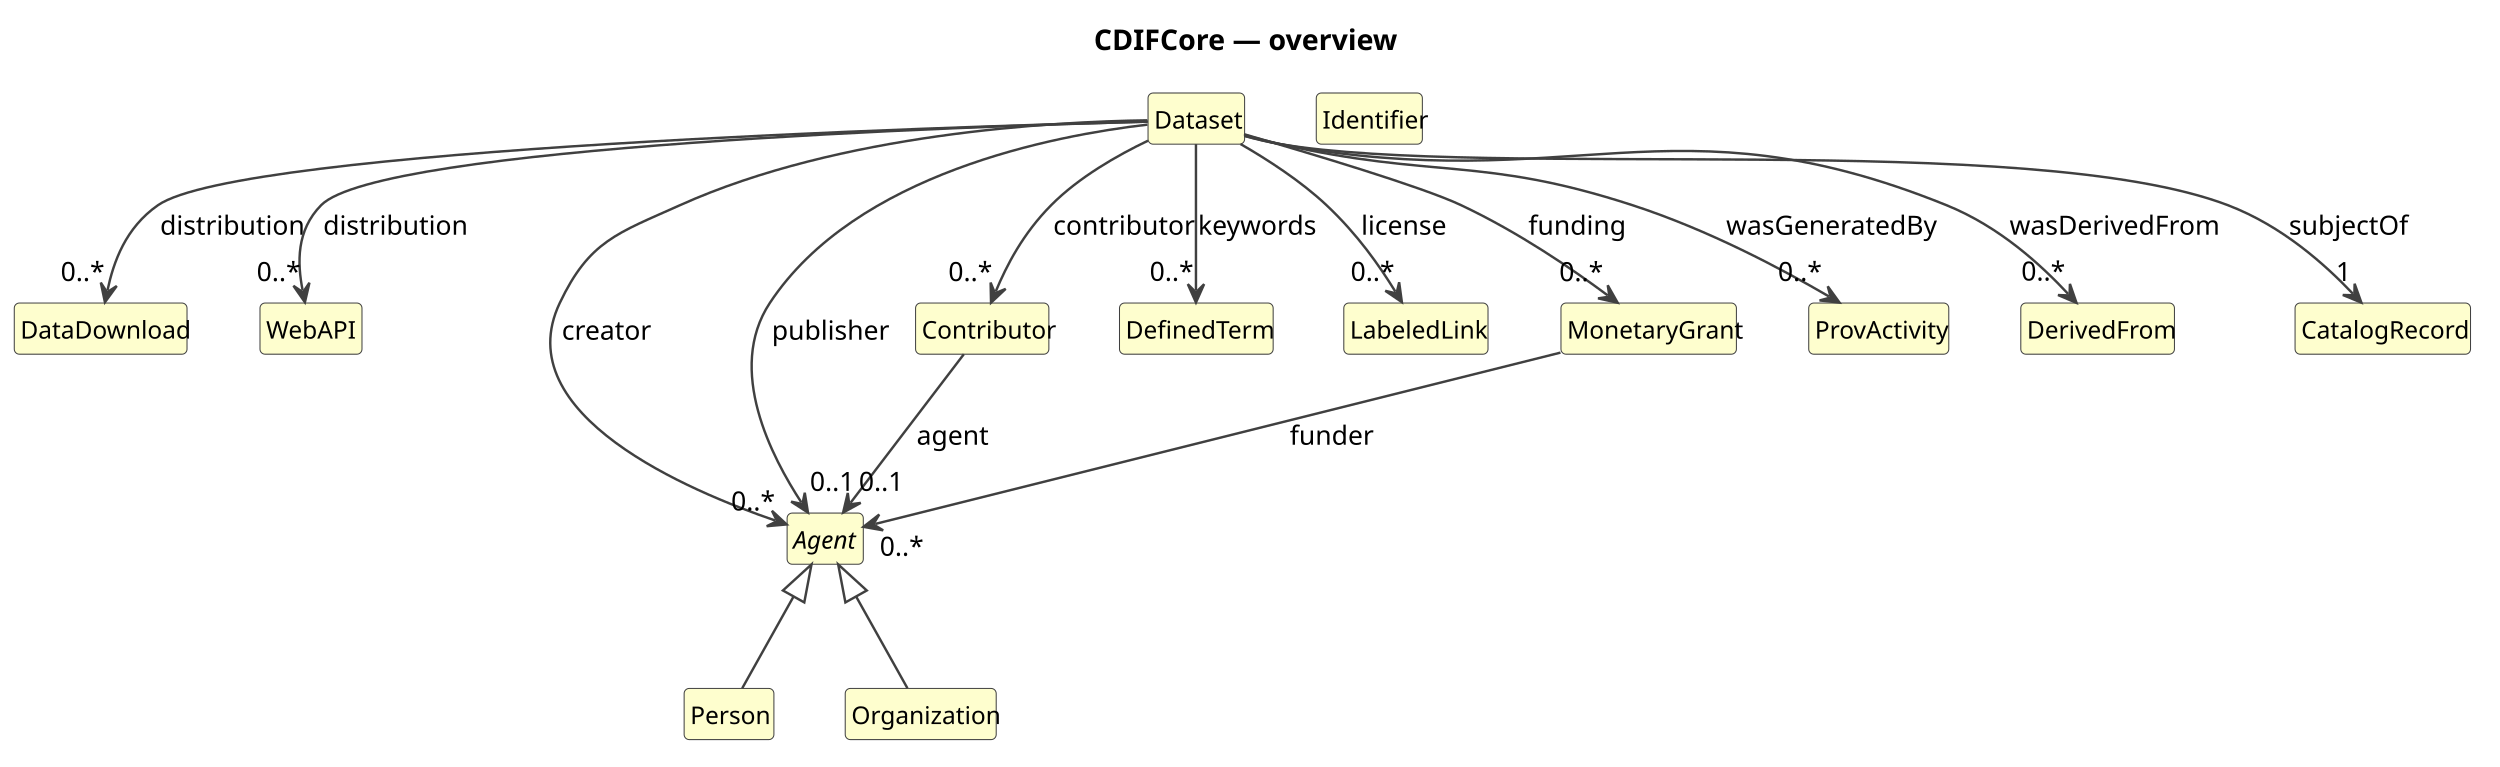
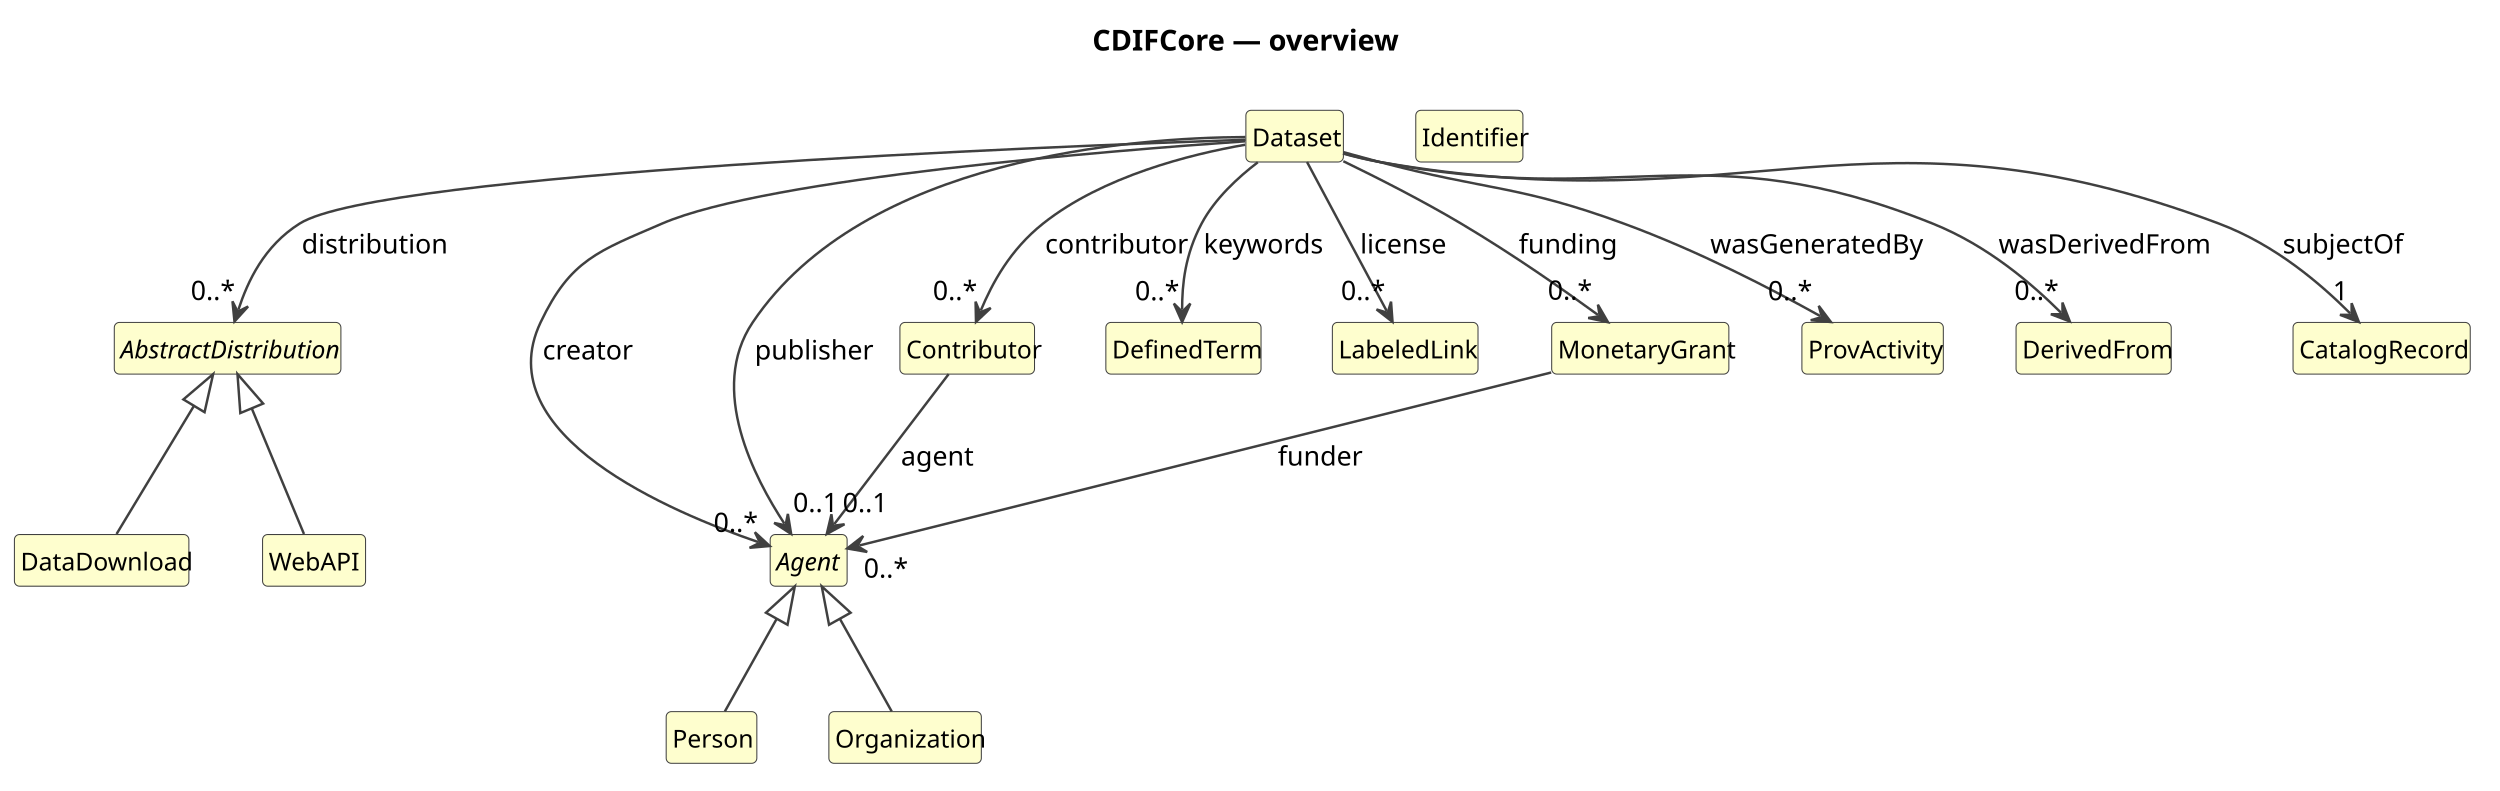
- <svg xmlns="http://www.w3.org/2000/svg" contentStyleType="text/css" data-diagram-type="CLASS" height="376px" preserveAspectRatio="none" style="width:1226px;height:376px;background:#FFFFFF;" version="1.1" viewBox="0 0 1226 376" width="1226px" zoomAndPan="magnify">
+ <svg xmlns="http://www.w3.org/2000/svg" contentStyleType="text/css" data-diagram-type="CLASS" height="384px" preserveAspectRatio="none" style="width:1214px;height:384px;background:#FFFFFF;" version="1.1" viewBox="0 0 1214 384" width="1214px" zoomAndPan="magnify">
  <defs />
  <g>
    <g class="title" data-source-line="1">
-       <text fill="#000000" font-family="sans-serif" font-size="14" font-weight="700" lengthAdjust="spacing" textLength="146.699" x="536.423" y="24.533">CDIFCore — overview</text>
+       <text fill="#000000" font-family="sans-serif" font-size="14" font-weight="700" lengthAdjust="spacing" textLength="146.699" x="530.423" y="24.533">CDIFCore — overview</text>
    </g>
    <g class="entity" data-qualified-name="Dataset" data-source-line="12" id="ent0002">
-       <rect fill="#FEFECE" height="25.094" rx="2.5" ry="2.5" style="stroke:#404040;stroke-width:0.5;" width="47.355" x="563" y="45.609" />
-       <text fill="#000000" font-family="sans-serif" font-size="12" lengthAdjust="spacing" textLength="41.355" x="566" y="63.066">Dataset</text>
+       <rect fill="#FEFECE" height="25.094" rx="2.5" ry="2.5" style="stroke:#404040;stroke-width:0.5;" width="47.355" x="605" y="53.569" />
+       <text fill="#000000" font-family="sans-serif" font-size="12" lengthAdjust="spacing" textLength="41.355" x="608" y="71.026">Dataset</text>
    </g>
-     <g class="entity" data-qualified-name="DataDownload" data-source-line="13" id="ent0003">
-       <rect fill="#FEFECE" height="25.094" rx="2.5" ry="2.5" style="stroke:#404040;stroke-width:0.5;" width="84.715" x="7" y="148.609" />
-       <text fill="#000000" font-family="sans-serif" font-size="12" lengthAdjust="spacing" textLength="78.715" x="10" y="166.066">DataDownload</text>
+     <g class="entity" data-qualified-name="AbstractDistribution" data-source-line="13" id="ent0003">
+       <rect fill="#FEFECE" height="25.094" rx="2.5" ry="2.5" style="stroke:#404040;stroke-width:0.5;" width="110.039" x="55.5" y="156.569" />
+       <text fill="#000000" font-family="sans-serif" font-size="12" font-style="italic" lengthAdjust="spacing" textLength="104.039" x="58.5" y="174.026">AbstractDistribution</text>
    </g>
-     <g class="entity" data-qualified-name="WebAPI" data-source-line="14" id="ent0004">
-       <rect fill="#FEFECE" height="25.094" rx="2.5" ry="2.5" style="stroke:#404040;stroke-width:0.5;" width="50.016" x="127.5" y="148.609" />
-       <text fill="#000000" font-family="sans-serif" font-size="12" lengthAdjust="spacing" textLength="44.016" x="130.5" y="166.066">WebAPI</text>
+     <g class="entity" data-qualified-name="DataDownload" data-source-line="14" id="ent0004">
+       <rect fill="#FEFECE" height="25.094" rx="2.5" ry="2.5" style="stroke:#404040;stroke-width:0.5;" width="84.715" x="7" y="259.569" />
+       <text fill="#000000" font-family="sans-serif" font-size="12" lengthAdjust="spacing" textLength="78.715" x="10" y="277.026">DataDownload</text>
    </g>
-     <g class="entity" data-qualified-name="Agent" data-source-line="15" id="ent0005">
-       <rect fill="#FEFECE" height="25.094" rx="2.5" ry="2.5" style="stroke:#404040;stroke-width:0.5;" width="37.359" x="386" y="251.609" />
-       <text fill="#000000" font-family="sans-serif" font-size="12" font-style="italic" lengthAdjust="spacing" textLength="31.359" x="389" y="269.066">Agent</text>
+     <g class="entity" data-qualified-name="WebAPI" data-source-line="15" id="ent0005">
+       <rect fill="#FEFECE" height="25.094" rx="2.5" ry="2.5" style="stroke:#404040;stroke-width:0.5;" width="50.016" x="127.5" y="259.569" />
+       <text fill="#000000" font-family="sans-serif" font-size="12" lengthAdjust="spacing" textLength="44.016" x="130.5" y="277.026">WebAPI</text>
    </g>
-     <g class="entity" data-qualified-name="Person" data-source-line="16" id="ent0006">
-       <rect fill="#FEFECE" height="25.094" rx="2.5" ry="2.5" style="stroke:#404040;stroke-width:0.5;" width="44.022" x="335.5" y="337.609" />
-       <text fill="#000000" font-family="sans-serif" font-size="12" lengthAdjust="spacing" textLength="38.022" x="338.5" y="355.066">Person</text>
+     <g class="entity" data-qualified-name="Agent" data-source-line="16" id="ent0006">
+       <rect fill="#FEFECE" height="25.094" rx="2.5" ry="2.5" style="stroke:#404040;stroke-width:0.5;" width="37.359" x="374" y="259.569" />
+       <text fill="#000000" font-family="sans-serif" font-size="12" font-style="italic" lengthAdjust="spacing" textLength="31.359" x="377" y="277.026">Agent</text>
    </g>
-     <g class="entity" data-qualified-name="Organization" data-source-line="17" id="ent0007">
-       <rect fill="#FEFECE" height="25.094" rx="2.5" ry="2.5" style="stroke:#404040;stroke-width:0.5;" width="74.039" x="414.5" y="337.609" />
-       <text fill="#000000" font-family="sans-serif" font-size="12" lengthAdjust="spacing" textLength="68.039" x="417.5" y="355.066">Organization</text>
+     <g class="entity" data-qualified-name="Person" data-source-line="17" id="ent0007">
+       <rect fill="#FEFECE" height="25.094" rx="2.5" ry="2.5" style="stroke:#404040;stroke-width:0.5;" width="44.022" x="323.5" y="345.569" />
+       <text fill="#000000" font-family="sans-serif" font-size="12" lengthAdjust="spacing" textLength="38.022" x="326.5" y="363.026">Person</text>
    </g>
-     <g class="entity" data-qualified-name="Contributor" data-source-line="18" id="ent0008">
-       <rect fill="#FEFECE" height="25.094" rx="2.5" ry="2.5" style="stroke:#404040;stroke-width:0.5;" width="65.361" x="449" y="148.609" />
-       <text fill="#000000" font-family="sans-serif" font-size="12" lengthAdjust="spacing" textLength="59.361" x="452" y="166.066">Contributor</text>
+     <g class="entity" data-qualified-name="Organization" data-source-line="18" id="ent0008">
+       <rect fill="#FEFECE" height="25.094" rx="2.5" ry="2.5" style="stroke:#404040;stroke-width:0.5;" width="74.039" x="402.5" y="345.569" />
+       <text fill="#000000" font-family="sans-serif" font-size="12" lengthAdjust="spacing" textLength="68.039" x="405.5" y="363.026">Organization</text>
    </g>
-     <g class="entity" data-qualified-name="DefinedTerm" data-source-line="19" id="ent0009">
-       <rect fill="#FEFECE" height="25.094" rx="2.5" ry="2.5" style="stroke:#404040;stroke-width:0.5;" width="75.357" x="549" y="148.609" />
-       <text fill="#000000" font-family="sans-serif" font-size="12" lengthAdjust="spacing" textLength="69.357" x="552" y="166.066">DefinedTerm</text>
+     <g class="entity" data-qualified-name="Contributor" data-source-line="19" id="ent0009">
+       <rect fill="#FEFECE" height="25.094" rx="2.5" ry="2.5" style="stroke:#404040;stroke-width:0.5;" width="65.361" x="437" y="156.569" />
+       <text fill="#000000" font-family="sans-serif" font-size="12" lengthAdjust="spacing" textLength="59.361" x="440" y="174.026">Contributor</text>
    </g>
-     <g class="entity" data-qualified-name="Identifier" data-source-line="20" id="ent0010">
-       <rect fill="#FEFECE" height="25.094" rx="2.5" ry="2.5" style="stroke:#404040;stroke-width:0.5;" width="52.025" x="645.5" y="45.609" />
-       <text fill="#000000" font-family="sans-serif" font-size="12" lengthAdjust="spacing" textLength="46.025" x="648.5" y="63.066">Identifier</text>
+     <g class="entity" data-qualified-name="DefinedTerm" data-source-line="20" id="ent0010">
+       <rect fill="#FEFECE" height="25.094" rx="2.5" ry="2.5" style="stroke:#404040;stroke-width:0.5;" width="75.357" x="537" y="156.569" />
+       <text fill="#000000" font-family="sans-serif" font-size="12" lengthAdjust="spacing" textLength="69.357" x="540" y="174.026">DefinedTerm</text>
    </g>
-     <g class="entity" data-qualified-name="LabeledLink" data-source-line="21" id="ent0011">
-       <rect fill="#FEFECE" height="25.094" rx="2.5" ry="2.5" style="stroke:#404040;stroke-width:0.5;" width="70.723" x="659" y="148.609" />
-       <text fill="#000000" font-family="sans-serif" font-size="12" lengthAdjust="spacing" textLength="64.723" x="662" y="166.066">LabeledLink</text>
+     <g class="entity" data-qualified-name="Identifier" data-source-line="21" id="ent0011">
+       <rect fill="#FEFECE" height="25.094" rx="2.5" ry="2.5" style="stroke:#404040;stroke-width:0.5;" width="52.025" x="687.5" y="53.569" />
+       <text fill="#000000" font-family="sans-serif" font-size="12" lengthAdjust="spacing" textLength="46.025" x="690.5" y="71.026">Identifier</text>
    </g>
-     <g class="entity" data-qualified-name="MonetaryGrant" data-source-line="22" id="ent0012">
-       <rect fill="#FEFECE" height="25.094" rx="2.5" ry="2.5" style="stroke:#404040;stroke-width:0.5;" width="86.033" x="765.5" y="148.609" />
-       <text fill="#000000" font-family="sans-serif" font-size="12" lengthAdjust="spacing" textLength="80.033" x="768.5" y="166.066">MonetaryGrant</text>
+     <g class="entity" data-qualified-name="LabeledLink" data-source-line="22" id="ent0012">
+       <rect fill="#FEFECE" height="25.094" rx="2.5" ry="2.5" style="stroke:#404040;stroke-width:0.5;" width="70.723" x="647" y="156.569" />
+       <text fill="#000000" font-family="sans-serif" font-size="12" lengthAdjust="spacing" textLength="64.723" x="650" y="174.026">LabeledLink</text>
    </g>
-     <g class="entity" data-qualified-name="ProvActivity" data-source-line="23" id="ent0013">
-       <rect fill="#FEFECE" height="25.094" rx="2.5" ry="2.5" style="stroke:#404040;stroke-width:0.5;" width="68.678" x="887" y="148.609" />
-       <text fill="#000000" font-family="sans-serif" font-size="12" lengthAdjust="spacing" textLength="62.678" x="890" y="166.066">ProvActivity</text>
+     <g class="entity" data-qualified-name="MonetaryGrant" data-source-line="23" id="ent0013">
+       <rect fill="#FEFECE" height="25.094" rx="2.5" ry="2.5" style="stroke:#404040;stroke-width:0.5;" width="86.033" x="753.5" y="156.569" />
+       <text fill="#000000" font-family="sans-serif" font-size="12" lengthAdjust="spacing" textLength="80.033" x="756.5" y="174.026">MonetaryGrant</text>
    </g>
-     <g class="entity" data-qualified-name="DerivedFrom" data-source-line="24" id="ent0014">
-       <rect fill="#FEFECE" height="25.094" rx="2.5" ry="2.5" style="stroke:#404040;stroke-width:0.5;" width="75.346" x="991" y="148.609" />
-       <text fill="#000000" font-family="sans-serif" font-size="12" lengthAdjust="spacing" textLength="69.346" x="994" y="166.066">DerivedFrom</text>
+     <g class="entity" data-qualified-name="ProvActivity" data-source-line="24" id="ent0014">
+       <rect fill="#FEFECE" height="25.094" rx="2.5" ry="2.5" style="stroke:#404040;stroke-width:0.5;" width="68.678" x="875" y="156.569" />
+       <text fill="#000000" font-family="sans-serif" font-size="12" lengthAdjust="spacing" textLength="62.678" x="878" y="174.026">ProvActivity</text>
    </g>
-     <g class="entity" data-qualified-name="CatalogRecord" data-source-line="25" id="ent0015">
-       <rect fill="#FEFECE" height="25.094" rx="2.5" ry="2.5" style="stroke:#404040;stroke-width:0.5;" width="86.045" x="1125.5" y="148.609" />
-       <text fill="#000000" font-family="sans-serif" font-size="12" lengthAdjust="spacing" textLength="80.045" x="1128.5" y="166.066">CatalogRecord</text>
+     <g class="entity" data-qualified-name="DerivedFrom" data-source-line="25" id="ent0015">
+       <rect fill="#FEFECE" height="25.094" rx="2.5" ry="2.5" style="stroke:#404040;stroke-width:0.5;" width="75.346" x="979" y="156.569" />
+       <text fill="#000000" font-family="sans-serif" font-size="12" lengthAdjust="spacing" textLength="69.346" x="982" y="174.026">DerivedFrom</text>
    </g>
-     <g class="link" data-entity-1="ent0005" data-entity-2="ent0006" data-link-type="extension" data-source-line="26" id="lnk16">
-       <path codeLine="26" d="M389.179,292.502 C380.209,308.552 372.93,321.529 363.98,337.529" fill="none" id="Agent-backto-Person" style="stroke:#404040;stroke-width:1.2;" />
-       <polygon fill="none" points="397.96,276.789,383.941,289.575,394.416,295.429,397.96,276.789" style="stroke:#404040;stroke-width:1.2;" />
+     <g class="entity" data-qualified-name="CatalogRecord" data-source-line="26" id="ent0016">
+       <rect fill="#FEFECE" height="25.094" rx="2.5" ry="2.5" style="stroke:#404040;stroke-width:0.5;" width="86.045" x="1113.5" y="156.569" />
+       <text fill="#000000" font-family="sans-serif" font-size="12" lengthAdjust="spacing" textLength="80.045" x="1116.5" y="174.026">CatalogRecord</text>
    </g>
-     <g class="link" data-entity-1="ent0005" data-entity-2="ent0007" data-link-type="extension" data-source-line="27" id="lnk17">
-       <path codeLine="27" d="M419.821,292.502 C428.791,308.552 436.07,321.529 445.02,337.529" fill="none" id="Agent-backto-Organization" style="stroke:#404040;stroke-width:1.2;" />
-       <polygon fill="none" points="411.04,276.789,414.584,295.429,425.059,289.575,411.04,276.789" style="stroke:#404040;stroke-width:1.2;" />
+     <g class="link" data-entity-1="ent0003" data-entity-2="ent0004" data-link-type="extension" data-source-line="27" id="lnk17">
+       <path codeLine="27" d="M94.194,197.067 C82.493,216.437 68.38,239.809 56.6,259.309" fill="none" id="AbstractDistribution-backto-DataDownload" style="stroke:#404040;stroke-width:1.2;" />
+       <polygon fill="none" points="103.5,181.659,89.058,193.965,99.329,200.169,103.5,181.659" style="stroke:#404040;stroke-width:1.2;" />
    </g>
-     <g class="link" data-entity-1="ent0002" data-entity-2="ent0003" data-link-type="dependency" data-source-line="28" id="lnk18">
-       <path codeLine="28" d="M562.82,59.659 C467.84,62.049 117.76,72.699 77.5,100.609 C61.55,111.669 55.694,128.412 52.714,142.352" fill="none" id="Dataset-to-DataDownload" style="stroke:#404040;stroke-width:1.2;" />
-       <polygon fill="#404040" points="51.46,148.219,57.253,140.254,52.505,143.33,49.43,138.582,51.46,148.219" style="stroke:#404040;stroke-width:1.2;" />
-       <text fill="#000000" font-family="sans-serif" font-size="13" lengthAdjust="spacing" textLength="62.867" x="78.5" y="115.105">distribution</text>
-       <text fill="#000000" font-family="sans-serif" font-size="13" lengthAdjust="spacing" textLength="19.513" x="29.738" y="137.799">0..*</text>
+     <g class="link" data-entity-1="ent0003" data-entity-2="ent0005" data-link-type="extension" data-source-line="28" id="lnk18">
+       <path codeLine="28" d="M122.235,198.278 C130.295,217.648 139.5,239.809 147.61,259.309" fill="none" id="AbstractDistribution-backto-WebAPI" style="stroke:#404040;stroke-width:1.2;" />
+       <polygon fill="none" points="115.32,181.659,116.696,200.583,127.775,195.973,115.32,181.659" style="stroke:#404040;stroke-width:1.2;" />
    </g>
-     <g class="link" data-entity-1="ent0002" data-entity-2="ent0004" data-link-type="dependency" data-source-line="29" id="lnk19">
-       <path codeLine="29" d="M562.84,59.659 C477.1,61.899 186.15,71.589 157.5,100.609 C145.26,112.999 145.794,128.858 148.394,142.348" fill="none" id="Dataset-to-WebAPI" style="stroke:#404040;stroke-width:1.2;" />
-       <polygon fill="#404040" points="149.53,148.239,151.754,138.645,148.584,143.33,143.899,140.159,149.53,148.239" style="stroke:#404040;stroke-width:1.2;" />
-       <text fill="#000000" font-family="sans-serif" font-size="13" lengthAdjust="spacing" textLength="62.867" x="158.5" y="115.105">distribution</text>
-       <text fill="#000000" font-family="sans-serif" font-size="13" lengthAdjust="spacing" textLength="19.513" x="125.871" y="137.827">0..*</text>
+     <g class="link" data-entity-1="ent0006" data-entity-2="ent0007" data-link-type="extension" data-source-line="29" id="lnk19">
+       <path codeLine="29" d="M377.179,300.462 C368.209,316.512 360.93,329.489 351.98,345.489" fill="none" id="Agent-backto-Person" style="stroke:#404040;stroke-width:1.2;" />
+       <polygon fill="none" points="385.96,284.749,371.941,297.535,382.416,303.389,385.96,284.749" style="stroke:#404040;stroke-width:1.2;" />
    </g>
-     <g class="link" data-entity-1="ent0002" data-entity-2="ent0005" data-link-type="dependency" data-source-line="30" id="lnk20">
-       <path codeLine="30" d="M562.67,58.999 C516.4,59.649 412.04,65.269 333.5,100.609 C302.67,114.479 289.02,118.079 274.5,148.609 C248.47,203.339 338.284,240.904 380.114,255.244" fill="none" id="Dataset-to-Agent" style="stroke:#404040;stroke-width:1.2;" />
-       <polygon fill="#404040" points="385.79,257.189,378.574,250.487,381.06,255.568,375.979,258.055,385.79,257.189" style="stroke:#404040;stroke-width:1.2;" />
-       <text fill="#000000" font-family="sans-serif" font-size="13" lengthAdjust="spacing" textLength="40.46" x="275.5" y="166.605">creator</text>
-       <text fill="#000000" font-family="sans-serif" font-size="13" lengthAdjust="spacing" textLength="19.513" x="358.526" y="250.34">0..*</text>
+     <g class="link" data-entity-1="ent0006" data-entity-2="ent0008" data-link-type="extension" data-source-line="30" id="lnk20">
+       <path codeLine="30" d="M407.821,300.462 C416.791,316.512 424.07,329.489 433.02,345.489" fill="none" id="Agent-backto-Organization" style="stroke:#404040;stroke-width:1.2;" />
+       <polygon fill="none" points="399.04,284.749,402.584,303.389,413.059,297.535,399.04,284.749" style="stroke:#404040;stroke-width:1.2;" />
    </g>
-     <g class="link" data-entity-1="ent0002" data-entity-2="ent0005" data-link-type="dependency" data-source-line="32" id="lnk22">
-       <path codeLine="32" d="M562.73,61.109 C517.44,66.349 419.55,84.849 377.5,148.609 C355.91,181.339 378.612,224.354 392.952,246.334" fill="none" id="Dataset-to-Agent-1" style="stroke:#404040;stroke-width:1.2;" />
-       <polygon fill="#404040" points="396.23,251.359,394.662,241.636,393.498,247.172,387.962,246.007,396.23,251.359" style="stroke:#404040;stroke-width:1.2;" />
-       <text fill="#000000" font-family="sans-serif" font-size="13" lengthAdjust="spacing" textLength="52.755" x="378.5" y="166.605">publisher</text>
-       <text fill="#000000" font-family="sans-serif" font-size="13" lengthAdjust="spacing" textLength="21.684" x="397.172" y="240.735">0..1</text>
+     <g class="link" data-entity-1="ent0002" data-entity-2="ent0003" data-link-type="dependency" data-source-line="31" id="lnk21">
+       <path codeLine="31" d="M604.86,67.839 C513.22,70.979 184.66,83.889 145.5,108.569 C128.26,119.429 120.373,136.412 115.743,150.422" fill="none" id="Dataset-to-AbstractDistribution" style="stroke:#404040;stroke-width:1.2;" />
+       <polygon fill="#404040" points="113.86,156.119,120.482,148.829,115.429,151.372,112.886,146.319,113.86,156.119" style="stroke:#404040;stroke-width:1.2;" />
+       <text fill="#000000" font-family="sans-serif" font-size="13" lengthAdjust="spacing" textLength="62.867" x="146.5" y="123.064">distribution</text>
+       <text fill="#000000" font-family="sans-serif" font-size="13" lengthAdjust="spacing" textLength="19.513" x="92.609" y="145.677">0..*</text>
    </g>
-     <g class="link" data-entity-1="ent0002" data-entity-2="ent0008" data-link-type="dependency" data-source-line="31" id="lnk21">
-       <path codeLine="31" d="M563,68.979 C548.07,76.119 529.06,86.909 515.5,100.609 C501.6,114.639 493.755,129.968 488.325,142.888" fill="none" id="Dataset-to-Contributor" style="stroke:#404040;stroke-width:1.2;" />
-       <polygon fill="#404040" points="486,148.419,493.175,141.672,487.937,143.81,485.8,138.573,486,148.419" style="stroke:#404040;stroke-width:1.2;" />
-       <text fill="#000000" font-family="sans-serif" font-size="13" lengthAdjust="spacing" textLength="61.42" x="516.5" y="115.105">contributor</text>
-       <text fill="#000000" font-family="sans-serif" font-size="13" lengthAdjust="spacing" textLength="19.513" x="465.061" y="137.819">0..*</text>
+     <g class="link" data-entity-1="ent0002" data-entity-2="ent0006" data-link-type="dependency" data-source-line="32" id="lnk22">
+       <path codeLine="32" d="M604.68,68.619 C541.78,72.969 372.58,86.449 321.5,108.569 C290.48,121.999 277.02,126.039 262.5,156.569 C236.47,211.299 326.284,248.864 368.114,263.204" fill="none" id="Dataset-to-Agent" style="stroke:#404040;stroke-width:1.2;" />
+       <polygon fill="#404040" points="373.79,265.149,366.574,258.447,369.06,263.528,363.979,266.015,373.79,265.149" style="stroke:#404040;stroke-width:1.2;" />
+       <text fill="#000000" font-family="sans-serif" font-size="13" lengthAdjust="spacing" textLength="40.46" x="263.5" y="174.565">creator</text>
+       <text fill="#000000" font-family="sans-serif" font-size="13" lengthAdjust="spacing" textLength="19.513" x="346.526" y="258.3">0..*</text>
    </g>
-     <g class="link" data-entity-1="ent0002" data-entity-2="ent0012" data-link-type="dependency" data-source-line="33" id="lnk23">
-       <path codeLine="33" d="M610.04,65.809 C642.03,75.059 697.44,91.599 716.5,100.609 C745.22,114.179 770.799,131.798 788.469,144.888" fill="none" id="Dataset-to-MonetaryGrant" style="stroke:#404040;stroke-width:1.2;" />
-       <polygon fill="#404040" points="793.29,148.459,788.439,139.888,789.272,145.483,783.677,146.316,793.29,148.459" style="stroke:#404040;stroke-width:1.2;" />
-       <text fill="#000000" font-family="sans-serif" font-size="13" lengthAdjust="spacing" textLength="42.65" x="749.5" y="115.105">funding</text>
-       <text fill="#000000" font-family="sans-serif" font-size="13" lengthAdjust="spacing" textLength="19.513" x="764.655" y="137.874">0..*</text>
+     <g class="link" data-entity-1="ent0002" data-entity-2="ent0006" data-link-type="dependency" data-source-line="34" id="lnk24">
+       <path codeLine="34" d="M604.79,66.549 C550.88,66.829 419.62,76.139 365.5,156.569 C343.61,189.109 366.452,232.221 380.892,254.261" fill="none" id="Dataset-to-Agent-1" style="stroke:#404040;stroke-width:1.2;" />
+       <polygon fill="#404040" points="384.18,259.279,382.594,249.559,381.44,255.097,375.902,253.943,384.18,259.279" style="stroke:#404040;stroke-width:1.2;" />
+       <text fill="#000000" font-family="sans-serif" font-size="13" lengthAdjust="spacing" textLength="52.755" x="366.5" y="174.565">publisher</text>
+       <text fill="#000000" font-family="sans-serif" font-size="13" lengthAdjust="spacing" textLength="21.684" x="385.102" y="248.639">0..1</text>
    </g>
-     <g class="link" data-entity-1="ent0002" data-entity-2="ent0013" data-link-type="dependency" data-source-line="34" id="lnk24">
-       <path codeLine="34" d="M610.24,66.209 C615.87,67.769 621.88,69.339 627.5,70.609 C703.61,87.839 726.29,76.479 800.5,100.609 C838.12,112.839 873.613,131.834 896.923,145.384" fill="none" id="Dataset-to-ProvActivity" style="stroke:#404040;stroke-width:1.2;" />
-       <polygon fill="#404040" points="902.11,148.399,896.339,140.418,897.787,145.887,892.319,147.334,902.11,148.399" style="stroke:#404040;stroke-width:1.2;" />
-       <text fill="#000000" font-family="sans-serif" font-size="13" lengthAdjust="spacing" textLength="99.722" x="846.5" y="115.105">wasGeneratedBy</text>
-       <text fill="#000000" font-family="sans-serif" font-size="13" lengthAdjust="spacing" textLength="19.513" x="871.899" y="137.791">0..*</text>
+     <g class="link" data-entity-1="ent0002" data-entity-2="ent0009" data-link-type="dependency" data-source-line="33" id="lnk23">
+       <path codeLine="33" d="M604.65,70.289 C578.25,74.879 535.58,85.469 506.5,108.569 C490.5,121.279 481.882,137.397 476.262,150.787" fill="none" id="Dataset-to-Contributor" style="stroke:#404040;stroke-width:1.2;" />
+       <polygon fill="#404040" points="473.94,156.319,481.111,149.569,475.875,151.709,473.735,146.473,473.94,156.319" style="stroke:#404040;stroke-width:1.2;" />
+       <text fill="#000000" font-family="sans-serif" font-size="13" lengthAdjust="spacing" textLength="61.42" x="507.5" y="123.064">contributor</text>
+       <text fill="#000000" font-family="sans-serif" font-size="13" lengthAdjust="spacing" textLength="19.513" x="452.977" y="145.695">0..*</text>
    </g>
-     <g class="link" data-entity-1="ent0002" data-entity-2="ent0014" data-link-type="dependency" data-source-line="35" id="lnk25">
-       <path codeLine="35" d="M610.18,66.539 C615.81,68.089 621.83,69.559 627.5,70.609 C771.02,97.089 819.2,45.889 954.5,100.609 C980.79,111.239 1001.051,130.067 1014.221,144.148" fill="none" id="Dataset-to-DerivedFrom" style="stroke:#404040;stroke-width:1.2;" />
-       <polygon fill="#404040" points="1018.32,148.529,1015.093,139.224,1014.904,144.878,1009.251,144.689,1018.32,148.529" style="stroke:#404040;stroke-width:1.2;" />
-       <text fill="#000000" font-family="sans-serif" font-size="13" lengthAdjust="spacing" textLength="98.243" x="985.5" y="115.105">wasDerivedFrom</text>
-       <text fill="#000000" font-family="sans-serif" font-size="13" lengthAdjust="spacing" textLength="19.513" x="991.236" y="137.588">0..*</text>
+     <g class="link" data-entity-1="ent0002" data-entity-2="ent0013" data-link-type="dependency" data-source-line="35" id="lnk25">
+       <path codeLine="35" d="M652.32,78.289 C668.69,86.229 690.76,97.419 709.5,108.569 C735.29,123.909 758.889,140.489 776.009,152.949" fill="none" id="Dataset-to-MonetaryGrant" style="stroke:#404040;stroke-width:1.2;" />
+       <polygon fill="#404040" points="780.86,156.479,775.937,147.949,776.817,153.537,771.229,154.417,780.86,156.479" style="stroke:#404040;stroke-width:1.2;" />
+       <text fill="#000000" font-family="sans-serif" font-size="13" lengthAdjust="spacing" textLength="42.65" x="737.5" y="123.064">funding</text>
+       <text fill="#000000" font-family="sans-serif" font-size="13" lengthAdjust="spacing" textLength="19.513" x="751.589" y="145.534">0..*</text>
    </g>
-     <g class="link" data-entity-1="ent0002" data-entity-2="ent0015" data-link-type="dependency" data-source-line="36" id="lnk26">
-       <path codeLine="36" d="M610.16,66.649 C615.79,68.189 621.82,69.639 627.5,70.609 C729.57,88.019 995.75,63.709 1092.5,100.609 C1119.43,110.879 1140.34,129.867 1153.88,144.067" fill="none" id="Dataset-to-CatalogRecord" style="stroke:#404040;stroke-width:1.2;" />
-       <polygon fill="#404040" points="1158.02,148.409,1154.704,139.136,1154.57,144.791,1148.914,144.656,1158.02,148.409" style="stroke:#404040;stroke-width:1.2;" />
-       <text fill="#000000" font-family="sans-serif" font-size="13" lengthAdjust="spacing" textLength="54.914" x="1122.5" y="115.105">subjectOf</text>
-       <text fill="#000000" font-family="sans-serif" font-size="13" lengthAdjust="spacing" textLength="7.23" x="1145.552" y="137.805">1</text>
+     <g class="link" data-entity-1="ent0002" data-entity-2="ent0014" data-link-type="dependency" data-source-line="36" id="lnk26">
+       <path codeLine="36" d="M652.32,73.869 C657.94,75.439 663.93,77.089 669.5,78.569 C722.21,92.599 737.3,89.769 788.5,108.569 C825.2,122.049 860.266,140.343 883.856,153.463" fill="none" id="Dataset-to-ProvActivity" style="stroke:#404040;stroke-width:1.2;" />
+       <polygon fill="#404040" points="889.1,156.379,883.179,148.509,884.73,153.949,879.29,155.501,889.1,156.379" style="stroke:#404040;stroke-width:1.2;" />
+       <text fill="#000000" font-family="sans-serif" font-size="13" lengthAdjust="spacing" textLength="99.722" x="830.5" y="123.064">wasGeneratedBy</text>
+       <text fill="#000000" font-family="sans-serif" font-size="13" lengthAdjust="spacing" textLength="19.513" x="858.491" y="145.779">0..*</text>
    </g>
-     <g class="link" data-entity-1="ent0002" data-entity-2="ent0009" data-link-type="dependency" data-source-line="37" id="lnk27">
-       <path codeLine="37" d="M586.5,70.699 C586.5,90.069 586.5,122.849 586.5,142.349" fill="none" id="Dataset-to-DefinedTerm" style="stroke:#404040;stroke-width:1.2;" />
-       <polygon fill="#404040" points="586.5,148.349,590.5,139.349,586.5,143.349,582.5,139.349,586.5,148.349" style="stroke:#404040;stroke-width:1.2;" />
-       <text fill="#000000" font-family="sans-serif" font-size="13" lengthAdjust="spacing" textLength="54.907" x="587.5" y="115.105">keywords</text>
-       <text fill="#000000" font-family="sans-serif" font-size="13" lengthAdjust="spacing" textLength="19.513" x="563.79" y="137.721">0..*</text>
+     <g class="link" data-entity-1="ent0002" data-entity-2="ent0015" data-link-type="dependency" data-source-line="37" id="lnk27">
+       <path codeLine="37" d="M652.19,74.419 C657.82,75.969 663.84,77.469 669.5,78.569 C787.58,101.559 826.85,63.799 938.5,108.569 C965.37,119.349 986.691,137.823 1000.841,151.863" fill="none" id="Dataset-to-DerivedFrom" style="stroke:#404040;stroke-width:1.2;" />
+       <polygon fill="#404040" points="1005.1,156.089,1001.529,146.911,1001.551,152.568,995.894,152.59,1005.1,156.089" style="stroke:#404040;stroke-width:1.2;" />
+       <text fill="#000000" font-family="sans-serif" font-size="13" lengthAdjust="spacing" textLength="98.243" x="970.5" y="123.064">wasDerivedFrom</text>
+       <text fill="#000000" font-family="sans-serif" font-size="13" lengthAdjust="spacing" textLength="19.513" x="978.164" y="145.635">0..*</text>
    </g>
-     <g class="link" data-entity-1="ent0002" data-entity-2="ent0011" data-link-type="dependency" data-source-line="38" id="lnk28">
-       <path codeLine="38" d="M608.34,70.629 C621.4,78.139 637.86,88.729 650.5,100.609 C665.85,115.039 676.436,130.295 684.326,143.065" fill="none" id="Dataset-to-LabeledLink" style="stroke:#404040;stroke-width:1.2;" />
-       <polygon fill="#404040" points="687.48,148.169,686.152,138.41,684.852,143.916,679.346,142.615,687.48,148.169" style="stroke:#404040;stroke-width:1.2;" />
-       <text fill="#000000" font-family="sans-serif" font-size="13" lengthAdjust="spacing" textLength="40.466" x="667.5" y="115.105">license</text>
-       <text fill="#000000" font-family="sans-serif" font-size="13" lengthAdjust="spacing" textLength="19.513" x="662.332" y="137.73">0..*</text>
+     <g class="link" data-entity-1="ent0002" data-entity-2="ent0016" data-link-type="dependency" data-source-line="38" id="lnk28">
+       <path codeLine="38" d="M652.16,74.569 C657.8,76.119 663.82,77.569 669.5,78.569 C848.6,109.949 907.3,44.609 1077.5,108.569 C1105.15,118.959 1127.053,138.011 1141.243,152.171" fill="none" id="Dataset-to-CatalogRecord" style="stroke:#404040;stroke-width:1.2;" />
+       <polygon fill="#404040" points="1145.49,156.409,1141.945,147.221,1141.951,152.878,1136.294,152.884,1145.49,156.409" style="stroke:#404040;stroke-width:1.2;" />
+       <text fill="#000000" font-family="sans-serif" font-size="13" lengthAdjust="spacing" textLength="54.914" x="1108.5" y="123.064">subjectOf</text>
+       <text fill="#000000" font-family="sans-serif" font-size="13" lengthAdjust="spacing" textLength="7.23" x="1132.813" y="145.82">1</text>
    </g>
-     <g class="link" data-entity-1="ent0008" data-entity-2="ent0005" data-link-type="dependency" data-source-line="39" id="lnk29">
-       <path codeLine="39" d="M472.67,173.699 C457.89,193.069 431.967,227.077 417.107,246.577" fill="none" id="Contributor-to-Agent" style="stroke:#404040;stroke-width:1.2;" />
-       <polygon fill="#404040" points="413.47,251.349,422.107,246.615,416.501,247.373,415.744,241.767,413.47,251.349" style="stroke:#404040;stroke-width:1.2;" />
-       <text fill="#000000" font-family="sans-serif" font-size="13" lengthAdjust="spacing" textLength="32.532" x="449.5" y="218.105">agent</text>
-       <text fill="#000000" font-family="sans-serif" font-size="13" lengthAdjust="spacing" textLength="21.684" x="421.2" y="240.721">0..1</text>
+     <g class="link" data-entity-1="ent0002" data-entity-2="ent0010" data-link-type="dependency" data-source-line="39" id="lnk29">
+       <path codeLine="39" d="M610.78,78.809 C601.13,86.179 589.88,96.549 583.5,108.569 C575.47,123.699 574.025,137.869 574.035,150.399" fill="none" id="Dataset-to-DefinedTerm" style="stroke:#404040;stroke-width:1.2;" />
+       <polygon fill="#404040" points="574.04,156.399,578.04,147.399,574.04,151.399,570.04,147.399,574.04,156.399" style="stroke:#404040;stroke-width:1.2;" />
+       <text fill="#000000" font-family="sans-serif" font-size="13" lengthAdjust="spacing" textLength="54.907" x="584.5" y="123.064">keywords</text>
+       <text fill="#000000" font-family="sans-serif" font-size="13" lengthAdjust="spacing" textLength="19.513" x="551.149" y="145.806">0..*</text>
    </g>
-     <g class="link" data-entity-1="ent0012" data-entity-2="ent0005" data-link-type="dependency" data-source-line="40" id="lnk30">
-       <path codeLine="40" d="M765.26,172.919 C678.14,194.699 490.401,241.634 429.231,256.924" fill="none" id="MonetaryGrant-to-Agent" style="stroke:#404040;stroke-width:1.2;" />
-       <polygon fill="#404040" points="423.41,258.379,433.111,260.077,428.261,257.167,431.171,252.316,423.41,258.379" style="stroke:#404040;stroke-width:1.2;" />
-       <text fill="#000000" font-family="sans-serif" font-size="13" lengthAdjust="spacing" textLength="36.861" x="632.5" y="218.105">funder</text>
-       <text fill="#000000" font-family="sans-serif" font-size="13" lengthAdjust="spacing" textLength="19.513" x="431.422" y="272.549">0..*</text>
+     <g class="link" data-entity-1="ent0002" data-entity-2="ent0012" data-link-type="dependency" data-source-line="40" id="lnk30">
+       <path codeLine="40" d="M634.69,78.659 C645.06,98.029 662.962,131.518 673.382,151.018" fill="none" id="Dataset-to-LabeledLink" style="stroke:#404040;stroke-width:1.2;" />
+       <polygon fill="#404040" points="676.21,156.309,675.496,146.486,673.854,151.899,668.441,150.257,676.21,156.309" style="stroke:#404040;stroke-width:1.2;" />
+       <text fill="#000000" font-family="sans-serif" font-size="13" lengthAdjust="spacing" textLength="40.466" x="660.5" y="123.064">license</text>
+       <text fill="#000000" font-family="sans-serif" font-size="13" lengthAdjust="spacing" textLength="19.513" x="651.148" y="145.681">0..*</text>
+     </g>
+     <g class="link" data-entity-1="ent0009" data-entity-2="ent0006" data-link-type="dependency" data-source-line="41" id="lnk31">
+       <path codeLine="41" d="M460.67,181.659 C445.89,201.029 419.967,235.037 405.107,254.537" fill="none" id="Contributor-to-Agent" style="stroke:#404040;stroke-width:1.2;" />
+       <polygon fill="#404040" points="401.47,259.309,410.107,254.576,404.501,255.333,403.744,249.726,401.47,259.309" style="stroke:#404040;stroke-width:1.2;" />
+       <text fill="#000000" font-family="sans-serif" font-size="13" lengthAdjust="spacing" textLength="32.532" x="437.5" y="226.065">agent</text>
+       <text fill="#000000" font-family="sans-serif" font-size="13" lengthAdjust="spacing" textLength="21.684" x="409.2" y="248.681">0..1</text>
+     </g>
+     <g class="link" data-entity-1="ent0013" data-entity-2="ent0006" data-link-type="dependency" data-source-line="42" id="lnk32">
+       <path codeLine="42" d="M753.26,180.879 C666.14,202.659 478.401,249.594 417.231,264.884" fill="none" id="MonetaryGrant-to-Agent" style="stroke:#404040;stroke-width:1.2;" />
+       <polygon fill="#404040" points="411.41,266.339,421.111,268.038,416.261,265.127,419.171,260.276,411.41,266.339" style="stroke:#404040;stroke-width:1.2;" />
+       <text fill="#000000" font-family="sans-serif" font-size="13" lengthAdjust="spacing" textLength="36.861" x="620.5" y="226.065">funder</text>
+       <text fill="#000000" font-family="sans-serif" font-size="13" lengthAdjust="spacing" textLength="19.513" x="419.422" y="280.509">0..*</text>
    </g>
  </g>
</svg>
